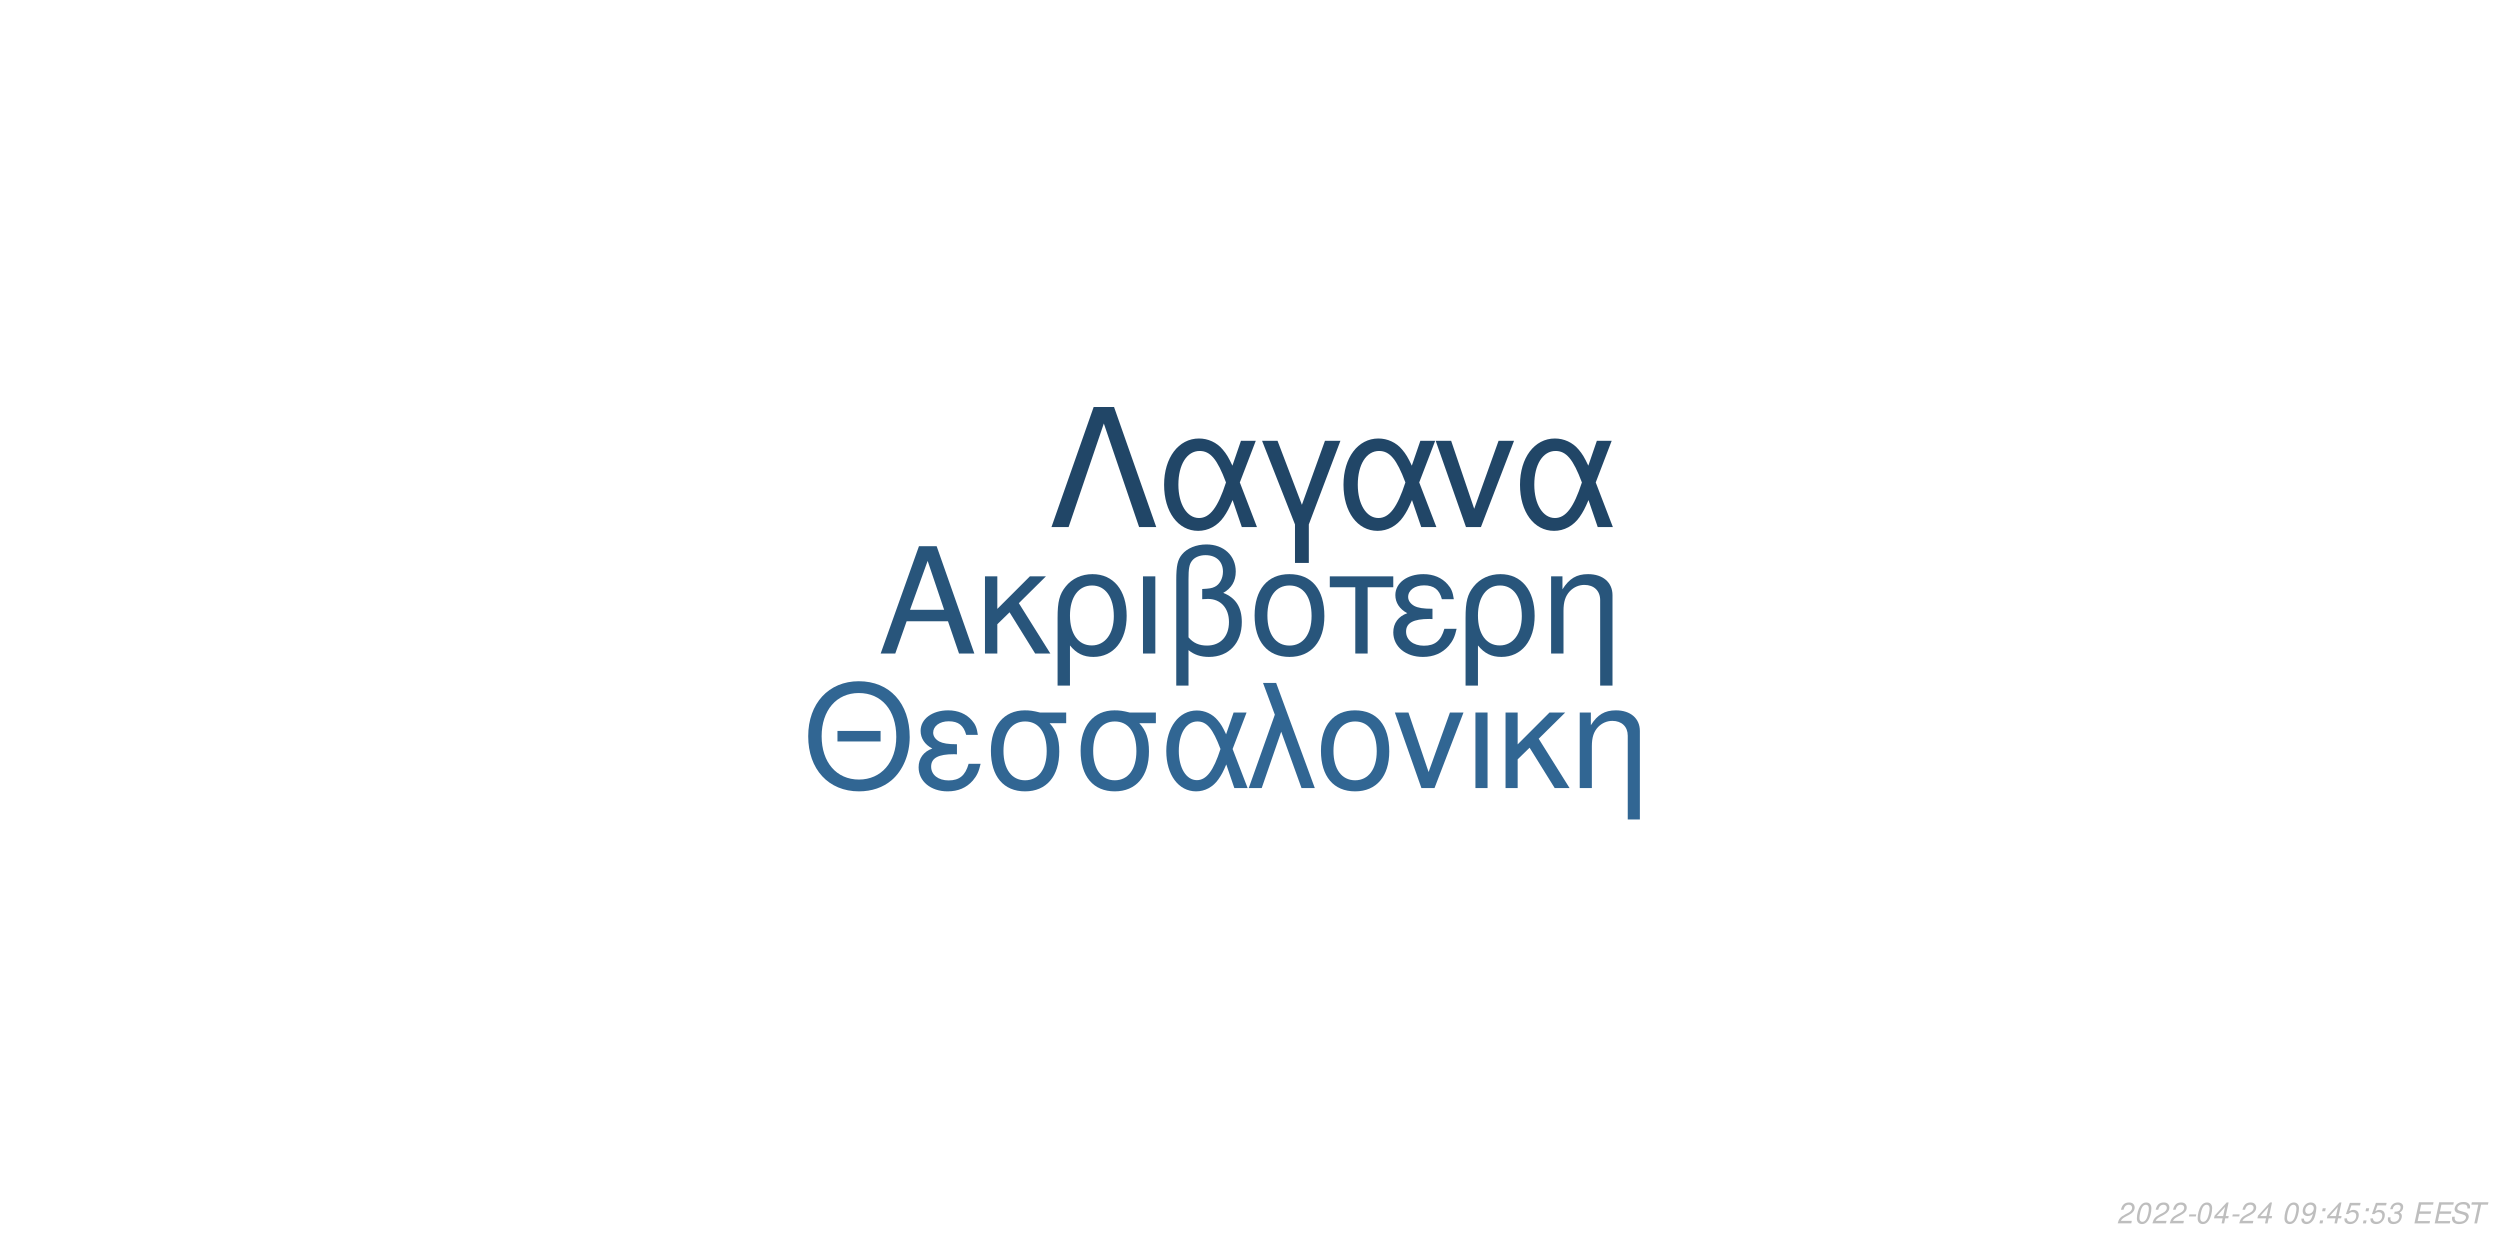
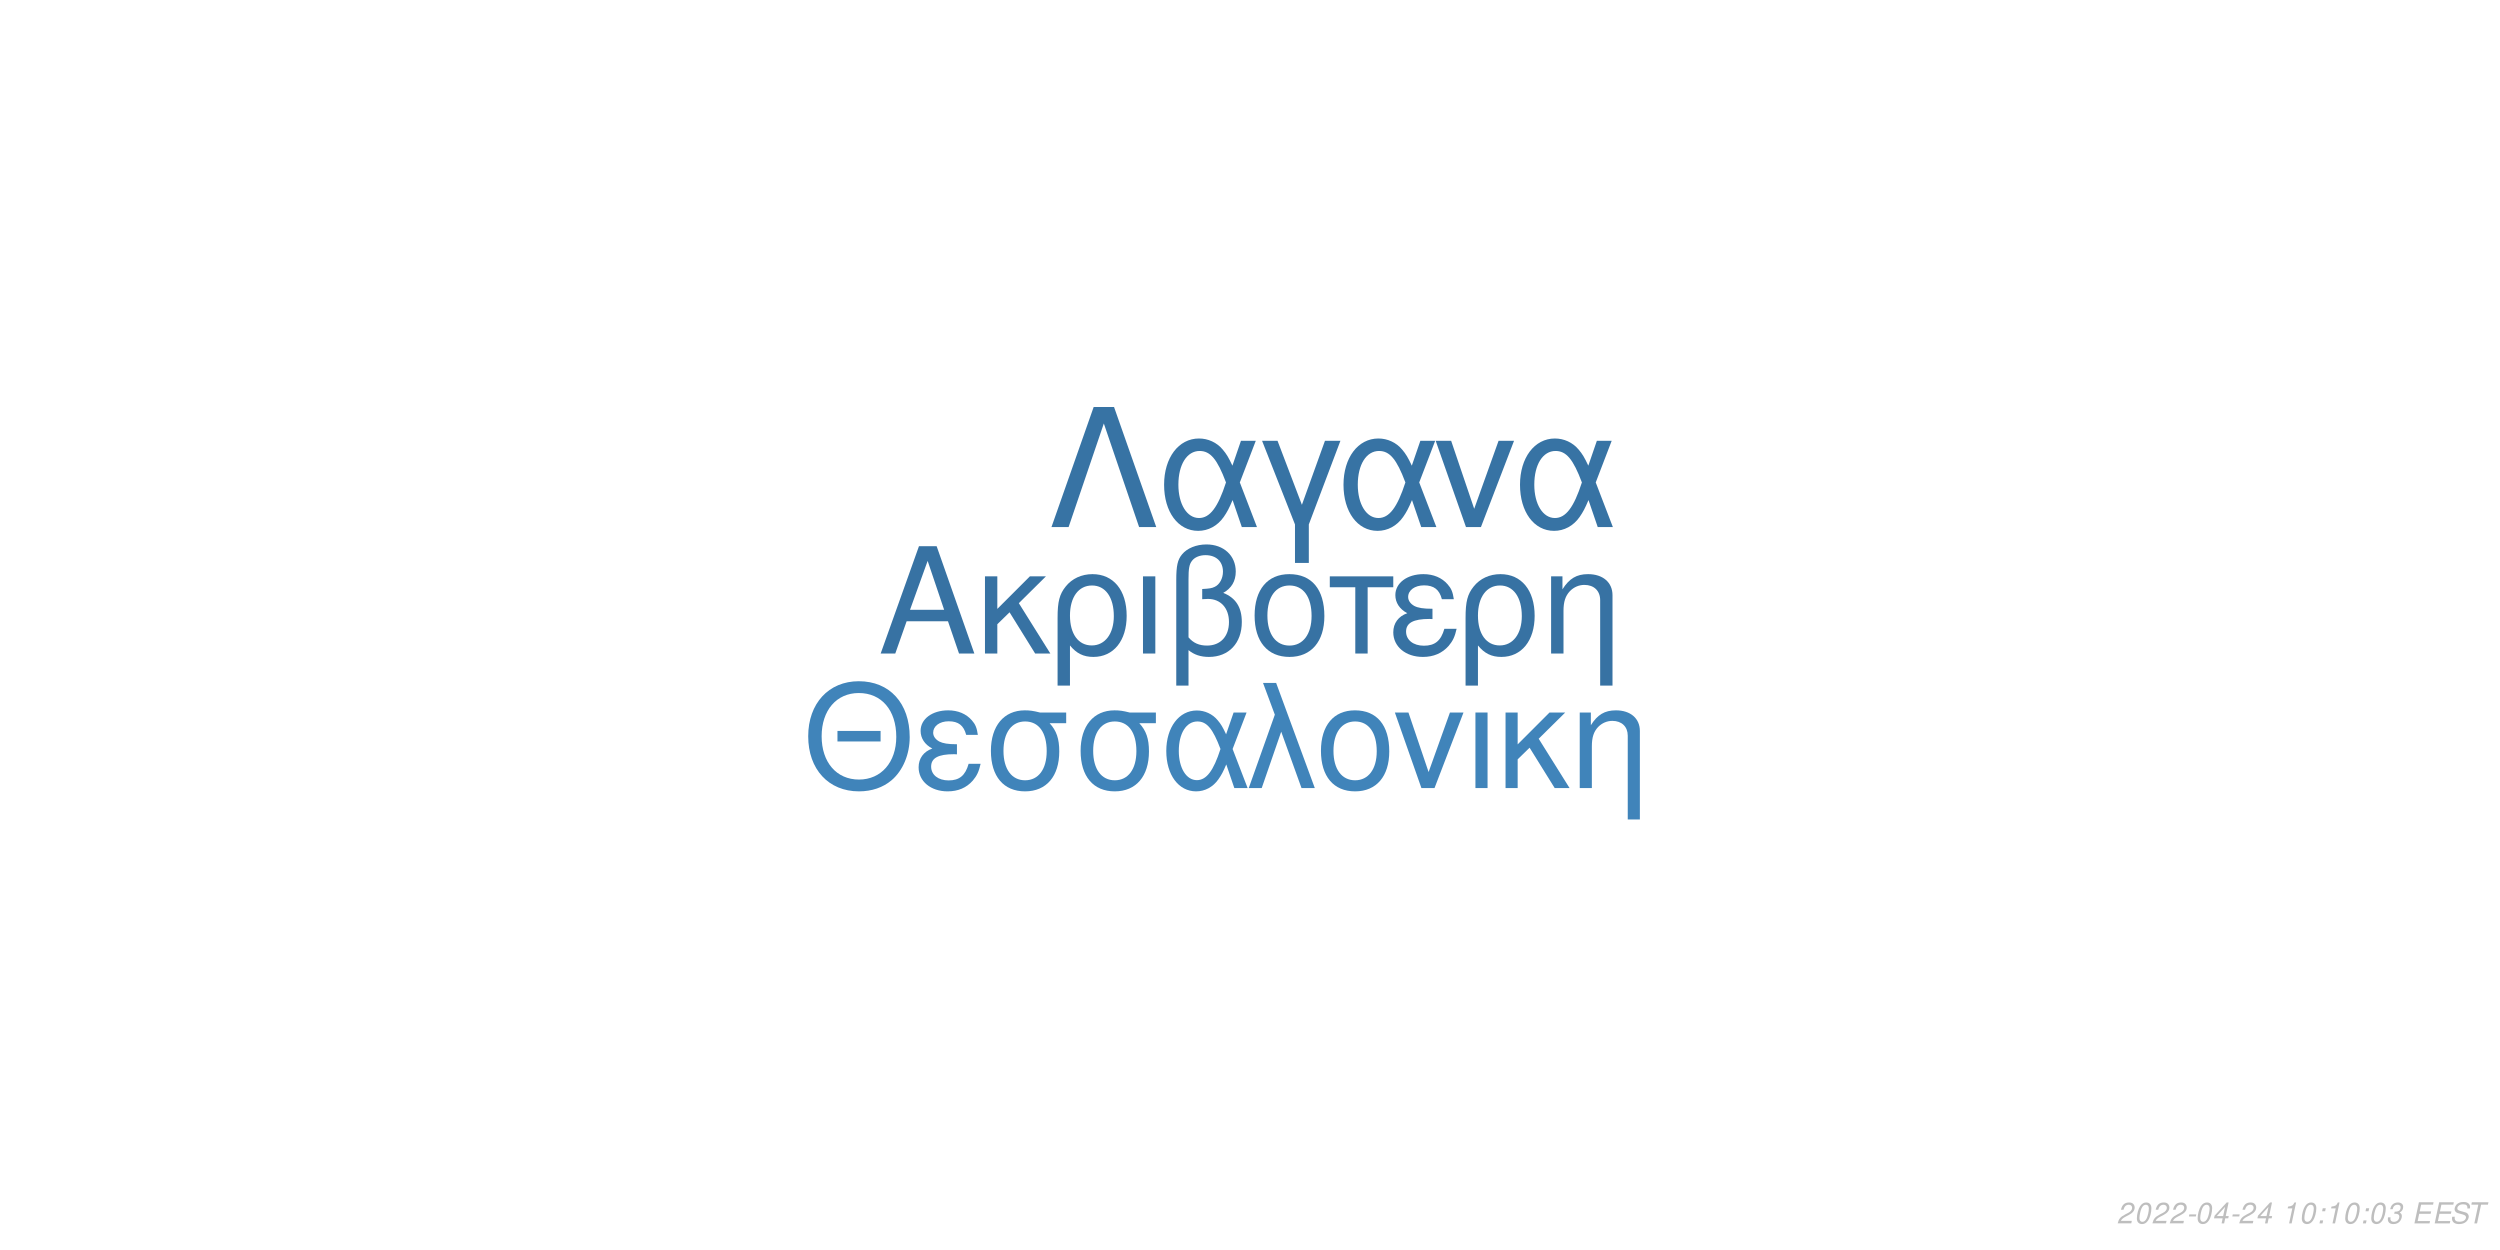
<svg xmlns="http://www.w3.org/2000/svg" xmlns:xlink="http://www.w3.org/1999/xlink" width="864pt" height="432pt" viewBox="0 0 864 432" version="1.1">
  <defs>
    <g>
      <symbol overflow="visible" id="glyph0-0">
        <path style="stroke:none;" d="" />
      </symbol>
      <symbol overflow="visible" id="glyph0-1">
        <path style="stroke:none;" d="M 24.125 -11.141 L 27.938 0 L 33.234 0 L 20.203 -37.094 L 14.094 -37.094 L 0.859 0 L 5.906 0 L 9.828 -11.141 Z M 22.797 -15.109 L 11 -15.109 L 17.094 -32.016 Z M 22.797 -15.109 " />
      </symbol>
      <symbol overflow="visible" id="glyph0-2">
        <path style="stroke:none;" d="M 7.172 -15.422 L 7.172 -26.672 L 2.906 -26.672 L 2.906 0 L 7.172 0 L 7.172 -10.125 L 11.406 -14.25 L 20.25 0 L 25.5 0 L 14.609 -17.406 L 23.969 -26.672 L 18.422 -26.672 Z M 7.172 -15.422 " />
      </symbol>
      <symbol overflow="visible" id="glyph0-3">
        <path style="stroke:none;" d="M 3 11.094 L 7.281 11.094 L 7.281 -2.797 C 9.516 -0.047 11.953 1.172 15.375 1.172 C 22.344 1.172 26.875 -4.422 26.875 -13.031 C 26.875 -21.891 22.297 -27.438 15.062 -27.438 C 11.297 -27.438 7.984 -25.906 5.797 -23.156 C 3.672 -20.516 3 -17.969 3 -12.359 Z M 14.906 -23.516 C 19.547 -23.516 22.438 -19.438 22.438 -12.922 C 22.438 -6.812 19.391 -2.797 14.812 -2.797 C 10.172 -2.797 7.281 -6.766 7.281 -13.125 C 7.281 -19.484 10.234 -23.516 14.906 -23.516 Z M 14.906 -23.516 " />
      </symbol>
      <symbol overflow="visible" id="glyph0-4">
        <path style="stroke:none;" d="M 3.516 0 L 7.781 0 L 7.781 -26.672 L 3.516 -26.672 Z M 3.516 0 " />
      </symbol>
      <symbol overflow="visible" id="glyph0-5">
        <path style="stroke:none;" d="M 4.016 11.094 L 8.25 11.094 L 8.25 -1.172 C 10.172 0.406 12.422 1.172 15.312 1.172 C 22.188 1.172 26.672 -3.609 26.672 -10.891 C 26.672 -15.984 24.578 -19.234 20.25 -20.969 C 23.109 -22.547 24.578 -25.031 24.578 -28.344 C 24.578 -33.844 20.406 -37.703 14.453 -37.703 C 10.938 -37.703 7.734 -36.391 6 -34.25 C 4.484 -32.422 4.016 -30.328 4.016 -25.391 Z M 8.25 -25.656 C 8.25 -29.359 8.5 -30.844 9.469 -32.062 C 10.375 -33.281 12.156 -34 14.094 -34 C 17.812 -34 20.156 -31.812 20.156 -28.297 C 20.156 -25.953 18.984 -23.812 17.297 -23.047 C 16.281 -22.547 15.469 -22.438 12.984 -22.297 L 12.984 -18.781 C 13.734 -18.828 14.344 -18.875 14.969 -18.875 C 19.344 -18.875 22.234 -15.719 22.234 -10.891 C 22.234 -5.906 19.281 -2.75 14.656 -2.75 C 11.953 -2.75 9.922 -3.609 8.25 -5.594 Z M 8.25 -25.656 " />
      </symbol>
      <symbol overflow="visible" id="glyph0-6">
        <path style="stroke:none;" d="M 14.094 -27.438 C 6.562 -27.438 2.094 -22.094 2.094 -13.125 C 2.094 -4.125 6.562 1.172 14.141 1.172 C 21.672 1.172 26.203 -4.172 26.203 -12.922 C 26.203 -22.188 21.828 -27.438 14.094 -27.438 Z M 14.141 -23.516 C 18.938 -23.516 21.781 -19.594 21.781 -12.984 C 21.781 -6.672 18.828 -2.75 14.141 -2.75 C 9.422 -2.75 6.516 -6.672 6.516 -13.125 C 6.516 -19.594 9.422 -23.516 14.141 -23.516 Z M 14.141 -23.516 " />
      </symbol>
      <symbol overflow="visible" id="glyph0-7">
        <path style="stroke:none;" d="M 7.891 0 L 12.156 0 L 12.156 -22.906 L 21.016 -22.906 L 21.016 -26.672 L -0.922 -26.672 L -0.922 -22.906 L 7.891 -22.906 Z M 7.891 0 " />
      </symbol>
      <symbol overflow="visible" id="glyph0-8">
        <path style="stroke:none;" d="M 14.562 -15.469 C 11.344 -15.469 9.562 -15.781 8.297 -16.438 C 6.922 -17.203 6.156 -18.328 6.156 -19.547 C 6.156 -21.891 8.453 -23.562 11.656 -23.562 C 15.062 -23.562 16.953 -22.094 17.812 -18.781 L 21.938 -18.781 C 21.578 -21.266 21.062 -22.5 19.797 -23.922 C 17.812 -26.203 14.906 -27.438 11.453 -27.438 C 5.797 -27.438 1.734 -24.375 1.734 -20.203 C 1.734 -17.609 3.156 -15.375 5.859 -13.938 C 2.797 -12.875 1.016 -10.484 1.016 -7.328 C 1.016 -2.391 5.297 1.172 11.25 1.172 C 14.969 1.172 17.906 -0.109 20.156 -2.641 C 21.578 -4.328 22.297 -5.797 22.906 -8.547 L 18.672 -8.547 C 17.5 -4.422 15.422 -2.703 11.609 -2.703 C 7.938 -2.703 5.438 -4.688 5.438 -7.578 C 5.438 -10.578 7.938 -11.953 13.484 -11.953 C 13.641 -11.953 14.094 -11.953 14.562 -11.906 Z M 14.562 -15.469 " />
      </symbol>
      <symbol overflow="visible" id="glyph0-9">
        <path style="stroke:none;" d="M 3.562 -26.672 L 3.562 0 L 7.844 0 L 7.844 -14.703 C 7.844 -17.906 8.5 -19.891 10.031 -21.531 C 11.406 -22.953 13.188 -23.719 15.062 -23.719 C 18.375 -23.719 20.516 -21.672 20.516 -18.469 L 20.516 11.094 L 24.781 11.094 L 24.781 -20.156 C 24.781 -24.578 21.469 -27.438 16.328 -27.438 C 12.359 -27.438 9.828 -25.906 7.484 -22.188 L 7.484 -26.672 Z M 3.562 -26.672 " />
      </symbol>
      <symbol overflow="visible" id="glyph1-0">
        <path style="stroke:none;" d="" />
      </symbol>
      <symbol overflow="visible" id="glyph1-1">
        <path style="stroke:none;" d="M 26.859 -19.734 L 11.953 -19.734 L 11.953 -16.094 L 26.859 -16.094 Z M 19.328 -36.922 C 8.922 -36.922 1.844 -29.25 1.844 -17.891 C 1.844 -6.484 8.875 1.141 19.391 1.141 C 23.812 1.141 27.703 -0.203 30.641 -2.688 C 34.578 -6.031 36.922 -11.656 36.922 -17.594 C 36.922 -29.297 30 -36.922 19.328 -36.922 Z M 19.328 -32.844 C 27.203 -32.844 32.281 -26.906 32.281 -17.688 C 32.281 -8.922 27.062 -2.938 19.391 -2.938 C 11.609 -2.938 6.484 -8.922 6.484 -17.891 C 6.484 -26.859 11.609 -32.844 19.328 -32.844 Z M 19.328 -32.844 " />
      </symbol>
      <symbol overflow="visible" id="glyph1-2">
        <path style="stroke:none;" d="M 14.25 -15.141 C 11.109 -15.141 9.375 -15.453 8.125 -16.094 C 6.781 -16.844 6.031 -17.938 6.031 -19.141 C 6.031 -21.422 8.266 -23.078 11.406 -23.078 C 14.75 -23.078 16.594 -21.625 17.438 -18.391 L 21.469 -18.391 C 21.125 -20.828 20.625 -22.031 19.391 -23.422 C 17.438 -25.656 14.594 -26.859 11.219 -26.859 C 5.688 -26.859 1.688 -23.875 1.688 -19.781 C 1.688 -17.234 3.094 -15.047 5.734 -13.656 C 2.734 -12.609 1 -10.266 1 -7.172 C 1 -2.344 5.188 1.141 11.016 1.141 C 14.656 1.141 17.547 -0.094 19.734 -2.594 C 21.125 -4.234 21.828 -5.688 22.422 -8.375 L 18.281 -8.375 C 17.141 -4.328 15.094 -2.641 11.359 -2.641 C 7.766 -2.641 5.328 -4.578 5.328 -7.422 C 5.328 -10.359 7.766 -11.703 13.203 -11.703 C 13.359 -11.703 13.797 -11.703 14.25 -11.656 Z M 14.25 -15.141 " />
      </symbol>
      <symbol overflow="visible" id="glyph1-3">
        <path style="stroke:none;" d="M 29 -26.109 L 19.938 -26.109 C 17.594 -26.703 16.438 -26.859 14.703 -26.859 C 7.469 -26.859 2.984 -21.469 2.984 -12.859 C 2.984 -4.031 7.375 1.141 14.797 1.141 C 22.172 1.141 26.609 -4.078 26.609 -12.656 C 26.609 -17.047 25.656 -19.828 23.266 -22.422 L 29 -22.422 Z M 14.797 -23.016 C 19.531 -23.016 22.266 -19.234 22.266 -12.75 C 22.266 -6.531 19.438 -2.688 14.797 -2.688 C 10.172 -2.688 7.328 -6.531 7.328 -12.859 C 7.328 -19.188 10.172 -23.016 14.797 -23.016 Z M 14.797 -23.016 " />
      </symbol>
      <symbol overflow="visible" id="glyph1-4">
        <path style="stroke:none;" d="M 29.344 -26.109 L 24.859 -26.109 L 22.266 -18.578 C 21.125 -21.031 20.484 -22.125 19.328 -23.469 C 17.547 -25.609 14.906 -26.812 12.156 -26.812 C 5.984 -26.812 1.594 -20.984 1.594 -12.812 C 1.594 -4.578 5.828 1.141 11.906 1.141 C 14.953 1.141 17.734 -0.344 19.625 -3.047 C 20.672 -4.531 21.281 -5.688 22.328 -8.172 L 25.109 0 L 29.703 0 L 24.516 -13.5 Z M 20.328 -13.5 C 17.891 -5.922 15.453 -2.734 12.156 -2.734 C 8.516 -2.734 5.922 -6.922 5.922 -12.812 C 5.922 -18.938 8.516 -23.016 12.359 -23.016 C 15.594 -23.016 17.688 -20.531 20.328 -13.5 Z M 20.328 -13.5 " />
      </symbol>
      <symbol overflow="visible" id="glyph1-5">
        <path style="stroke:none;" d="M 1.094 0 L 5.578 0 L 12.312 -19.484 L 19.328 0 L 23.922 0 L 10.562 -36.328 L 6.031 -36.328 L 10.109 -25.359 Z M 1.094 0 " />
      </symbol>
      <symbol overflow="visible" id="glyph1-6">
        <path style="stroke:none;" d="M 13.797 -26.859 C 6.422 -26.859 2.047 -21.625 2.047 -12.859 C 2.047 -4.031 6.422 1.141 13.859 1.141 C 21.234 1.141 25.656 -4.078 25.656 -12.656 C 25.656 -21.719 21.375 -26.859 13.797 -26.859 Z M 13.859 -23.016 C 18.531 -23.016 21.328 -19.188 21.328 -12.703 C 21.328 -6.531 18.438 -2.688 13.859 -2.688 C 9.219 -2.688 6.375 -6.531 6.375 -12.859 C 6.375 -19.188 9.219 -23.016 13.859 -23.016 Z M 13.859 -23.016 " />
      </symbol>
      <symbol overflow="visible" id="glyph1-7">
        <path style="stroke:none;" d="M 14.297 0 L 24.312 -26.109 L 19.625 -26.109 L 12.25 -5.531 L 5.281 -26.109 L 0.594 -26.109 L 9.766 0 Z M 14.297 0 " />
      </symbol>
      <symbol overflow="visible" id="glyph1-8">
        <path style="stroke:none;" d="M 3.438 0 L 7.625 0 L 7.625 -26.109 L 3.438 -26.109 Z M 3.438 0 " />
      </symbol>
      <symbol overflow="visible" id="glyph1-9">
        <path style="stroke:none;" d="M 7.031 -15.094 L 7.031 -26.109 L 2.844 -26.109 L 2.844 0 L 7.031 0 L 7.031 -9.922 L 11.156 -13.953 L 19.828 0 L 24.969 0 L 14.297 -17.047 L 23.469 -26.109 L 18.031 -26.109 Z M 7.031 -15.094 " />
      </symbol>
      <symbol overflow="visible" id="glyph1-10">
        <path style="stroke:none;" d="M 3.484 -26.109 L 3.484 0 L 7.672 0 L 7.672 -14.406 C 7.672 -17.547 8.328 -19.484 9.812 -21.078 C 11.156 -22.469 12.906 -23.219 14.75 -23.219 C 17.984 -23.219 20.078 -21.234 20.078 -18.094 L 20.078 10.859 L 24.266 10.859 L 24.266 -19.734 C 24.266 -24.062 21.031 -26.859 16 -26.859 C 12.109 -26.859 9.609 -25.359 7.328 -21.719 L 7.328 -26.109 Z M 3.484 -26.109 " />
      </symbol>
      <symbol overflow="visible" id="glyph2-0">
        <path style="stroke:none;" d="" />
      </symbol>
      <symbol overflow="visible" id="glyph2-1">
        <path style="stroke:none;" d="M 22.531 -41.484 L 15.484 -41.484 L 0.906 0 L 6.828 0 L 19 -35.797 L 31.188 0 L 37.109 0 Z M 22.531 -41.484 " />
      </symbol>
      <symbol overflow="visible" id="glyph2-2">
        <path style="stroke:none;" d="M 33.516 -29.812 L 28.391 -29.812 L 25.438 -21.219 C 24.125 -24.016 23.391 -25.266 22.078 -26.797 C 20.031 -29.25 17.016 -30.609 13.891 -30.609 C 6.828 -30.609 1.828 -23.953 1.828 -14.625 C 1.828 -5.234 6.656 1.312 13.594 1.312 C 17.078 1.312 20.266 -0.391 22.422 -3.469 C 23.609 -5.172 24.297 -6.484 25.5 -9.328 L 28.688 0 L 33.922 0 L 28 -15.422 Z M 23.219 -15.422 C 20.422 -6.766 17.641 -3.125 13.891 -3.125 C 9.734 -3.125 6.766 -7.906 6.766 -14.625 C 6.766 -21.625 9.734 -26.297 14.109 -26.297 C 17.812 -26.297 20.203 -23.453 23.219 -15.422 Z M 23.219 -15.422 " />
      </symbol>
      <symbol overflow="visible" id="glyph2-3">
        <path style="stroke:none;" d="M 12.062 12.406 L 16.844 12.406 L 16.844 -0.906 L 27.766 -29.812 L 22.422 -29.812 L 14.453 -7.688 L 6.031 -29.812 L 0.688 -29.812 L 12.062 -0.906 Z M 12.062 12.406 " />
      </symbol>
      <symbol overflow="visible" id="glyph2-4">
        <path style="stroke:none;" d="M 16.328 0 L 27.766 -29.812 L 22.422 -29.812 L 14 -6.312 L 6.031 -29.812 L 0.688 -29.812 L 11.156 0 Z M 16.328 0 " />
      </symbol>
      <symbol overflow="visible" id="glyph3-0">
        <path style="stroke:none;" d="" />
      </symbol>
      <symbol overflow="visible" id="glyph3-1">
        <path style="stroke:none;" d="M 5.234 -0.875 L 1.469 -0.875 C 1.641 -1.375 2.203 -1.891 3.109 -2.344 L 4.234 -2.938 C 5.562 -3.625 6.219 -4.469 6.219 -5.484 C 6.219 -5.938 6.062 -6.359 5.797 -6.656 C 5.469 -7.047 4.984 -7.234 4.312 -7.234 C 2.766 -7.234 1.891 -6.453 1.484 -4.734 L 2.375 -4.734 C 2.484 -5.188 2.609 -5.484 2.797 -5.75 C 3.094 -6.203 3.609 -6.453 4.188 -6.453 C 4.891 -6.453 5.344 -6.031 5.344 -5.375 C 5.344 -4.703 4.859 -4.094 4.016 -3.656 L 2.984 -3.125 C 1.234 -2.188 0.797 -1.656 0.344 -0.016 L 5.047 -0.016 Z M 5.234 -0.875 " />
      </symbol>
      <symbol overflow="visible" id="glyph3-2">
        <path style="stroke:none;" d="M 4.203 -7.234 C 3.375 -7.234 2.688 -6.812 2.125 -5.984 C 1.484 -5.047 0.984 -3.188 0.984 -1.734 C 0.984 -1.109 1.172 -0.562 1.484 -0.266 C 1.797 0.047 2.281 0.234 2.766 0.234 C 3.625 0.234 4.281 -0.156 4.859 -1.016 C 5.516 -1.953 6 -3.797 6 -5.266 C 6 -6.5 5.328 -7.234 4.203 -7.234 Z M 4.094 -6.453 C 4.734 -6.453 5.125 -5.984 5.125 -5.156 C 5.125 -4.203 4.781 -2.625 4.406 -1.812 C 3.984 -0.938 3.516 -0.547 2.875 -0.547 C 2.25 -0.547 1.875 -1.031 1.875 -1.828 C 1.875 -2.797 2.203 -4.344 2.594 -5.203 C 2.984 -6.047 3.453 -6.453 4.094 -6.453 Z M 4.094 -6.453 " />
      </symbol>
      <symbol overflow="visible" id="glyph3-3">
        <path style="stroke:none;" d="M 3.516 -3.125 L 1.125 -3.125 L 0.969 -2.406 L 3.359 -2.406 Z M 3.516 -3.125 " />
      </symbol>
      <symbol overflow="visible" id="glyph3-4">
        <path style="stroke:none;" d="M 3.625 -1.75 L 3.266 0 L 4.141 0 L 4.516 -1.75 L 5.562 -1.75 L 5.734 -2.531 L 4.688 -2.531 L 5.688 -7.234 L 5.016 -7.234 L 0.844 -2.672 L 0.641 -1.75 Z M 3.797 -2.531 L 1.594 -2.531 L 4.469 -5.703 Z M 3.797 -2.531 " />
      </symbol>
      <symbol overflow="visible" id="glyph3-5">
        <path style="stroke:none;" d="" />
      </symbol>
      <symbol overflow="visible" id="glyph3-6">
-         <path style="stroke:none;" d="M 0.844 -1.656 C 0.844 -1.547 0.844 -1.438 0.844 -1.375 C 0.844 -0.406 1.531 0.234 2.578 0.234 C 3.203 0.234 3.766 0.016 4.297 -0.438 C 4.938 -1 5.312 -1.656 5.594 -2.719 C 5.844 -3.672 6.016 -4.766 6.016 -5.375 C 6.016 -5.844 5.844 -6.328 5.547 -6.656 C 5.203 -7.031 4.703 -7.234 4.062 -7.234 C 2.516 -7.234 1.297 -5.938 1.297 -4.266 C 1.297 -3.203 1.984 -2.547 3.047 -2.547 C 3.484 -2.547 3.953 -2.672 4.281 -2.891 C 4.406 -2.984 4.547 -3.078 4.828 -3.344 C 4.438 -1.484 3.703 -0.547 2.703 -0.547 C 2.109 -0.547 1.719 -0.938 1.719 -1.547 L 1.719 -1.656 Z M 3.953 -6.453 C 4.625 -6.453 5.141 -5.953 5.141 -5.281 C 5.141 -4.188 4.312 -3.312 3.297 -3.312 C 2.594 -3.312 2.172 -3.734 2.172 -4.453 C 2.172 -5.562 2.984 -6.453 3.953 -6.453 Z M 3.953 -6.453 " />
+         <path style="stroke:none;" d="M 3.703 -5.188 L 2.594 0 L 3.469 0 L 5.016 -7.234 L 4.438 -7.234 C 3.906 -6.156 3.688 -6.016 2.234 -5.812 L 2.109 -5.188 Z M 3.703 -5.188 " />
      </symbol>
      <symbol overflow="visible" id="glyph3-7">
        <path style="stroke:none;" d="M 2.359 -1.031 L 1.312 -1.031 L 1.094 0 L 2.141 0 Z M 3.266 -5.234 L 2.219 -5.234 L 2 -4.203 L 3.047 -4.203 Z M 3.266 -5.234 " />
      </symbol>
      <symbol overflow="visible" id="glyph3-8">
-         <path style="stroke:none;" d="M 6.297 -7.094 L 2.594 -7.094 L 1.234 -3.234 L 2.047 -3.234 C 2.656 -3.766 2.938 -3.906 3.531 -3.906 C 4.328 -3.906 4.797 -3.453 4.797 -2.688 C 4.797 -1.438 3.969 -0.547 2.828 -0.547 C 2.031 -0.547 1.609 -0.938 1.578 -1.734 L 0.703 -1.734 L 0.703 -1.516 C 0.703 -0.938 0.844 -0.547 1.188 -0.266 C 1.562 0.062 2.078 0.234 2.703 0.234 C 3.656 0.234 4.391 -0.156 4.984 -0.922 C 5.422 -1.5 5.672 -2.234 5.672 -2.953 C 5.672 -4 4.938 -4.672 3.812 -4.672 C 3.328 -4.672 2.906 -4.547 2.406 -4.234 L 3.109 -6.219 L 6.109 -6.219 Z M 6.297 -7.094 " />
+         <path style="stroke:none;" d="M 2.922 -3.312 C 3.125 -3.344 3.234 -3.344 3.375 -3.344 C 4.203 -3.344 4.688 -3 4.688 -2.406 C 4.688 -1.312 3.906 -0.547 2.781 -0.547 C 2.047 -0.547 1.594 -0.938 1.594 -1.562 C 1.594 -1.719 1.609 -1.844 1.656 -2.094 L 0.766 -2.094 C 0.734 -1.797 0.719 -1.641 0.719 -1.469 C 0.719 -0.375 1.406 0.234 2.641 0.234 C 3.547 0.234 4.297 -0.078 4.812 -0.656 C 5.266 -1.156 5.562 -1.875 5.562 -2.547 C 5.562 -3.125 5.344 -3.453 4.797 -3.734 C 5.641 -4.234 6.016 -4.844 6.016 -5.734 C 6.016 -6.656 5.312 -7.234 4.203 -7.234 C 3.375 -7.234 2.672 -6.938 2.188 -6.375 C 1.891 -6.031 1.703 -5.641 1.516 -4.906 L 2.391 -4.906 C 2.5 -5.359 2.594 -5.594 2.734 -5.812 C 3.047 -6.234 3.516 -6.453 4.078 -6.453 C 4.734 -6.453 5.141 -6.125 5.141 -5.578 C 5.141 -5.188 5.016 -4.797 4.797 -4.547 C 4.516 -4.234 4 -4.062 3.266 -4.062 L 3.078 -4.062 Z M 2.922 -3.312 " />
      </symbol>
      <symbol overflow="visible" id="glyph3-9">
-         <path style="stroke:none;" d="M 2.922 -3.312 C 3.125 -3.344 3.234 -3.344 3.375 -3.344 C 4.203 -3.344 4.688 -3 4.688 -2.406 C 4.688 -1.312 3.906 -0.547 2.781 -0.547 C 2.047 -0.547 1.594 -0.938 1.594 -1.562 C 1.594 -1.719 1.609 -1.844 1.656 -2.094 L 0.766 -2.094 C 0.734 -1.797 0.719 -1.641 0.719 -1.469 C 0.719 -0.375 1.406 0.234 2.641 0.234 C 3.547 0.234 4.297 -0.078 4.812 -0.656 C 5.266 -1.156 5.562 -1.875 5.562 -2.547 C 5.562 -3.125 5.344 -3.453 4.797 -3.734 C 5.641 -4.234 6.016 -4.844 6.016 -5.734 C 6.016 -6.656 5.312 -7.234 4.203 -7.234 C 3.375 -7.234 2.672 -6.938 2.188 -6.375 C 1.891 -6.031 1.703 -5.641 1.516 -4.906 L 2.391 -4.906 C 2.5 -5.359 2.594 -5.594 2.734 -5.812 C 3.047 -6.234 3.516 -6.453 4.078 -6.453 C 4.734 -6.453 5.141 -6.125 5.141 -5.578 C 5.141 -5.188 5.016 -4.797 4.797 -4.547 C 4.516 -4.234 4 -4.062 3.266 -4.062 L 3.078 -4.062 Z M 2.922 -3.312 " />
+         <path style="stroke:none;" d="M 2.547 -3.312 L 6.5 -3.312 L 6.688 -4.141 L 2.719 -4.141 L 3.219 -6.469 L 7.344 -6.469 L 7.516 -7.297 L 2.453 -7.297 L 0.906 0 L 6.125 0 L 6.297 -0.812 L 2.016 -0.812 Z M 2.547 -3.312 " />
      </symbol>
      <symbol overflow="visible" id="glyph3-10">
-         <path style="stroke:none;" d="M 2.547 -3.312 L 6.5 -3.312 L 6.688 -4.141 L 2.719 -4.141 L 3.219 -6.469 L 7.344 -6.469 L 7.516 -7.297 L 2.453 -7.297 L 0.906 0 L 6.125 0 L 6.297 -0.812 L 2.016 -0.812 Z M 2.547 -3.312 " />
+         <path style="stroke:none;" d="M 7.062 -5.156 C 7.125 -5.438 7.141 -5.562 7.141 -5.703 C 7.141 -6.156 6.938 -6.594 6.594 -6.891 C 6.188 -7.25 5.656 -7.406 4.875 -7.406 C 3.844 -7.406 3.047 -7.125 2.5 -6.562 C 2.094 -6.141 1.781 -5.438 1.781 -4.922 C 1.781 -4.297 2.219 -3.766 2.891 -3.562 L 4.594 -3.094 C 5.406 -2.859 5.734 -2.578 5.734 -2.094 C 5.734 -1.781 5.547 -1.406 5.266 -1.141 C 4.844 -0.766 4.266 -0.578 3.453 -0.578 C 2.328 -0.578 1.812 -0.984 1.812 -1.906 C 1.812 -2.047 1.812 -2.125 1.844 -2.312 L 0.984 -2.312 C 0.906 -2.062 0.891 -1.906 0.891 -1.688 C 0.891 -0.484 1.797 0.234 3.297 0.234 C 4.359 0.234 5.234 -0.062 5.812 -0.609 C 6.344 -1.078 6.688 -1.797 6.688 -2.375 C 6.688 -2.641 6.609 -2.906 6.453 -3.156 C 6.234 -3.5 5.938 -3.703 5.469 -3.828 L 3.75 -4.312 C 2.984 -4.547 2.734 -4.734 2.734 -5.188 C 2.734 -5.547 2.875 -5.844 3.188 -6.109 C 3.547 -6.438 4.031 -6.594 4.703 -6.594 C 5.266 -6.594 5.688 -6.484 5.906 -6.297 C 6.094 -6.125 6.219 -5.797 6.219 -5.516 C 6.219 -5.422 6.203 -5.344 6.188 -5.156 Z M 7.062 -5.156 " />
      </symbol>
      <symbol overflow="visible" id="glyph3-11">
-         <path style="stroke:none;" d="M 7.062 -5.156 C 7.125 -5.438 7.141 -5.562 7.141 -5.703 C 7.141 -6.156 6.938 -6.594 6.594 -6.891 C 6.188 -7.25 5.656 -7.406 4.875 -7.406 C 3.844 -7.406 3.047 -7.125 2.5 -6.562 C 2.094 -6.141 1.781 -5.438 1.781 -4.922 C 1.781 -4.297 2.219 -3.766 2.891 -3.562 L 4.594 -3.094 C 5.406 -2.859 5.734 -2.578 5.734 -2.094 C 5.734 -1.781 5.547 -1.406 5.266 -1.141 C 4.844 -0.766 4.266 -0.578 3.453 -0.578 C 2.328 -0.578 1.812 -0.984 1.812 -1.906 C 1.812 -2.047 1.812 -2.125 1.844 -2.312 L 0.984 -2.312 C 0.906 -2.062 0.891 -1.906 0.891 -1.688 C 0.891 -0.484 1.797 0.234 3.297 0.234 C 4.359 0.234 5.234 -0.062 5.812 -0.609 C 6.344 -1.078 6.688 -1.797 6.688 -2.375 C 6.688 -2.641 6.609 -2.906 6.453 -3.156 C 6.234 -3.5 5.938 -3.703 5.469 -3.828 L 3.75 -4.312 C 2.984 -4.547 2.734 -4.734 2.734 -5.188 C 2.734 -5.547 2.875 -5.844 3.188 -6.109 C 3.547 -6.438 4.031 -6.594 4.703 -6.594 C 5.266 -6.594 5.688 -6.484 5.906 -6.297 C 6.094 -6.125 6.219 -5.797 6.219 -5.516 C 6.219 -5.422 6.203 -5.344 6.188 -5.156 Z M 7.062 -5.156 " />
-       </symbol>
-       <symbol overflow="visible" id="glyph3-12">
        <path style="stroke:none;" d="M 4.938 -6.469 L 7.312 -6.469 L 7.484 -7.297 L 1.75 -7.297 L 1.578 -6.469 L 3.984 -6.469 L 2.609 0 L 3.547 0 Z M 4.938 -6.469 " />
      </symbol>
    </g>
  </defs>
  <g id="surface1">
    <rect x="0" y="0" width="864" height="432" style="fill:rgb(100%,100%,100%);fill-opacity:1;stroke:none;" />
-     <g style="fill:rgb(15.686%,33.333%,48.235%);fill-opacity:1;">
+     <g style="fill:rgb(21.569%,44.706%,63.922%);fill-opacity:1;">
      <use xlink:href="#glyph0-1" x="303.5" y="225.861" />
      <use xlink:href="#glyph0-2" x="337.5" y="225.861" />
      <use xlink:href="#glyph0-3" x="362.5" y="225.861" />
      <use xlink:href="#glyph0-4" x="391.5" y="225.861" />
      <use xlink:href="#glyph0-5" x="402.5" y="225.861" />
      <use xlink:href="#glyph0-6" x="431.5" y="225.861" />
      <use xlink:href="#glyph0-7" x="460.5" y="225.861" />
      <use xlink:href="#glyph0-8" x="480.5" y="225.861" />
      <use xlink:href="#glyph0-3" x="503.5" y="225.861" />
      <use xlink:href="#glyph0-9" x="532.5" y="225.861" />
    </g>
-     <g style="fill:rgb(19.216%,40%,57.647%);fill-opacity:1;">
+     <g style="fill:rgb(25.098%,51.765%,72.941%);fill-opacity:1;">
      <use xlink:href="#glyph1-1" x="277.473" y="272.354" />
      <use xlink:href="#glyph1-2" x="316.473" y="272.354" />
      <use xlink:href="#glyph1-3" x="339.473" y="272.354" />
      <use xlink:href="#glyph1-3" x="370.473" y="272.354" />
      <use xlink:href="#glyph1-4" x="401.473" y="272.354" />
      <use xlink:href="#glyph1-5" x="430.473" y="272.354" />
      <use xlink:href="#glyph1-6" x="454.473" y="272.354" />
      <use xlink:href="#glyph1-7" x="481.473" y="272.354" />
      <use xlink:href="#glyph1-8" x="506.473" y="272.354" />
      <use xlink:href="#glyph1-9" x="517.473" y="272.354" />
      <use xlink:href="#glyph1-10" x="542.473" y="272.354" />
    </g>
-     <g style="fill:rgb(12.941%,27.451%,40.392%);fill-opacity:1;">
+     <g style="fill:rgb(21.569%,45.098%,64.314%);fill-opacity:1;">
      <use xlink:href="#glyph2-1" x="362.484" y="182.152" />
      <use xlink:href="#glyph2-2" x="400.484" y="182.152" />
      <use xlink:href="#glyph2-3" x="435.484" y="182.152" />
      <use xlink:href="#glyph2-2" x="462.484" y="182.152" />
      <use xlink:href="#glyph2-4" x="495.484" y="182.152" />
      <use xlink:href="#glyph2-2" x="523.484" y="182.152" />
    </g>
    <g style="fill:rgb(74.51%,74.51%,74.51%);fill-opacity:1;">
      <use xlink:href="#glyph3-1" x="731.52" y="422.81" />
      <use xlink:href="#glyph3-2" x="737.52" y="422.81" />
      <use xlink:href="#glyph3-1" x="743.52" y="422.81" />
      <use xlink:href="#glyph3-1" x="749.52" y="422.81" />
      <use xlink:href="#glyph3-3" x="755.52" y="422.81" />
      <use xlink:href="#glyph3-2" x="758.52" y="422.81" />
      <use xlink:href="#glyph3-4" x="764.52" y="422.81" />
      <use xlink:href="#glyph3-3" x="770.52" y="422.81" />
      <use xlink:href="#glyph3-1" x="773.52" y="422.81" />
      <use xlink:href="#glyph3-4" x="779.52" y="422.81" />
      <use xlink:href="#glyph3-5" x="785.52" y="422.81" />
-       <use xlink:href="#glyph3-2" x="788.52" y="422.81" />
-       <use xlink:href="#glyph3-6" x="794.52" y="422.81" />
+       <use xlink:href="#glyph3-6" x="788.52" y="422.81" />
+       <use xlink:href="#glyph3-2" x="794.52" y="422.81" />
      <use xlink:href="#glyph3-7" x="800.52" y="422.81" />
-       <use xlink:href="#glyph3-4" x="803.52" y="422.81" />
-       <use xlink:href="#glyph3-8" x="809.52" y="422.81" />
+       <use xlink:href="#glyph3-6" x="803.52" y="422.81" />
+       <use xlink:href="#glyph3-2" x="809.52" y="422.81" />
      <use xlink:href="#glyph3-7" x="815.52" y="422.81" />
-       <use xlink:href="#glyph3-8" x="818.52" y="422.81" />
-       <use xlink:href="#glyph3-9" x="824.52" y="422.81" />
+       <use xlink:href="#glyph3-2" x="818.52" y="422.81" />
+       <use xlink:href="#glyph3-8" x="824.52" y="422.81" />
      <use xlink:href="#glyph3-5" x="830.52" y="422.81" />
-       <use xlink:href="#glyph3-10" x="833.52" y="422.81" />
-       <use xlink:href="#glyph3-10" x="840.52" y="422.81" />
-       <use xlink:href="#glyph3-11" x="846.52" y="422.81" />
-       <use xlink:href="#glyph3-12" x="852.52" y="422.81" />
+       <use xlink:href="#glyph3-9" x="833.52" y="422.81" />
+       <use xlink:href="#glyph3-9" x="840.52" y="422.81" />
+       <use xlink:href="#glyph3-10" x="846.52" y="422.81" />
+       <use xlink:href="#glyph3-11" x="852.52" y="422.81" />
    </g>
  </g>
</svg>
